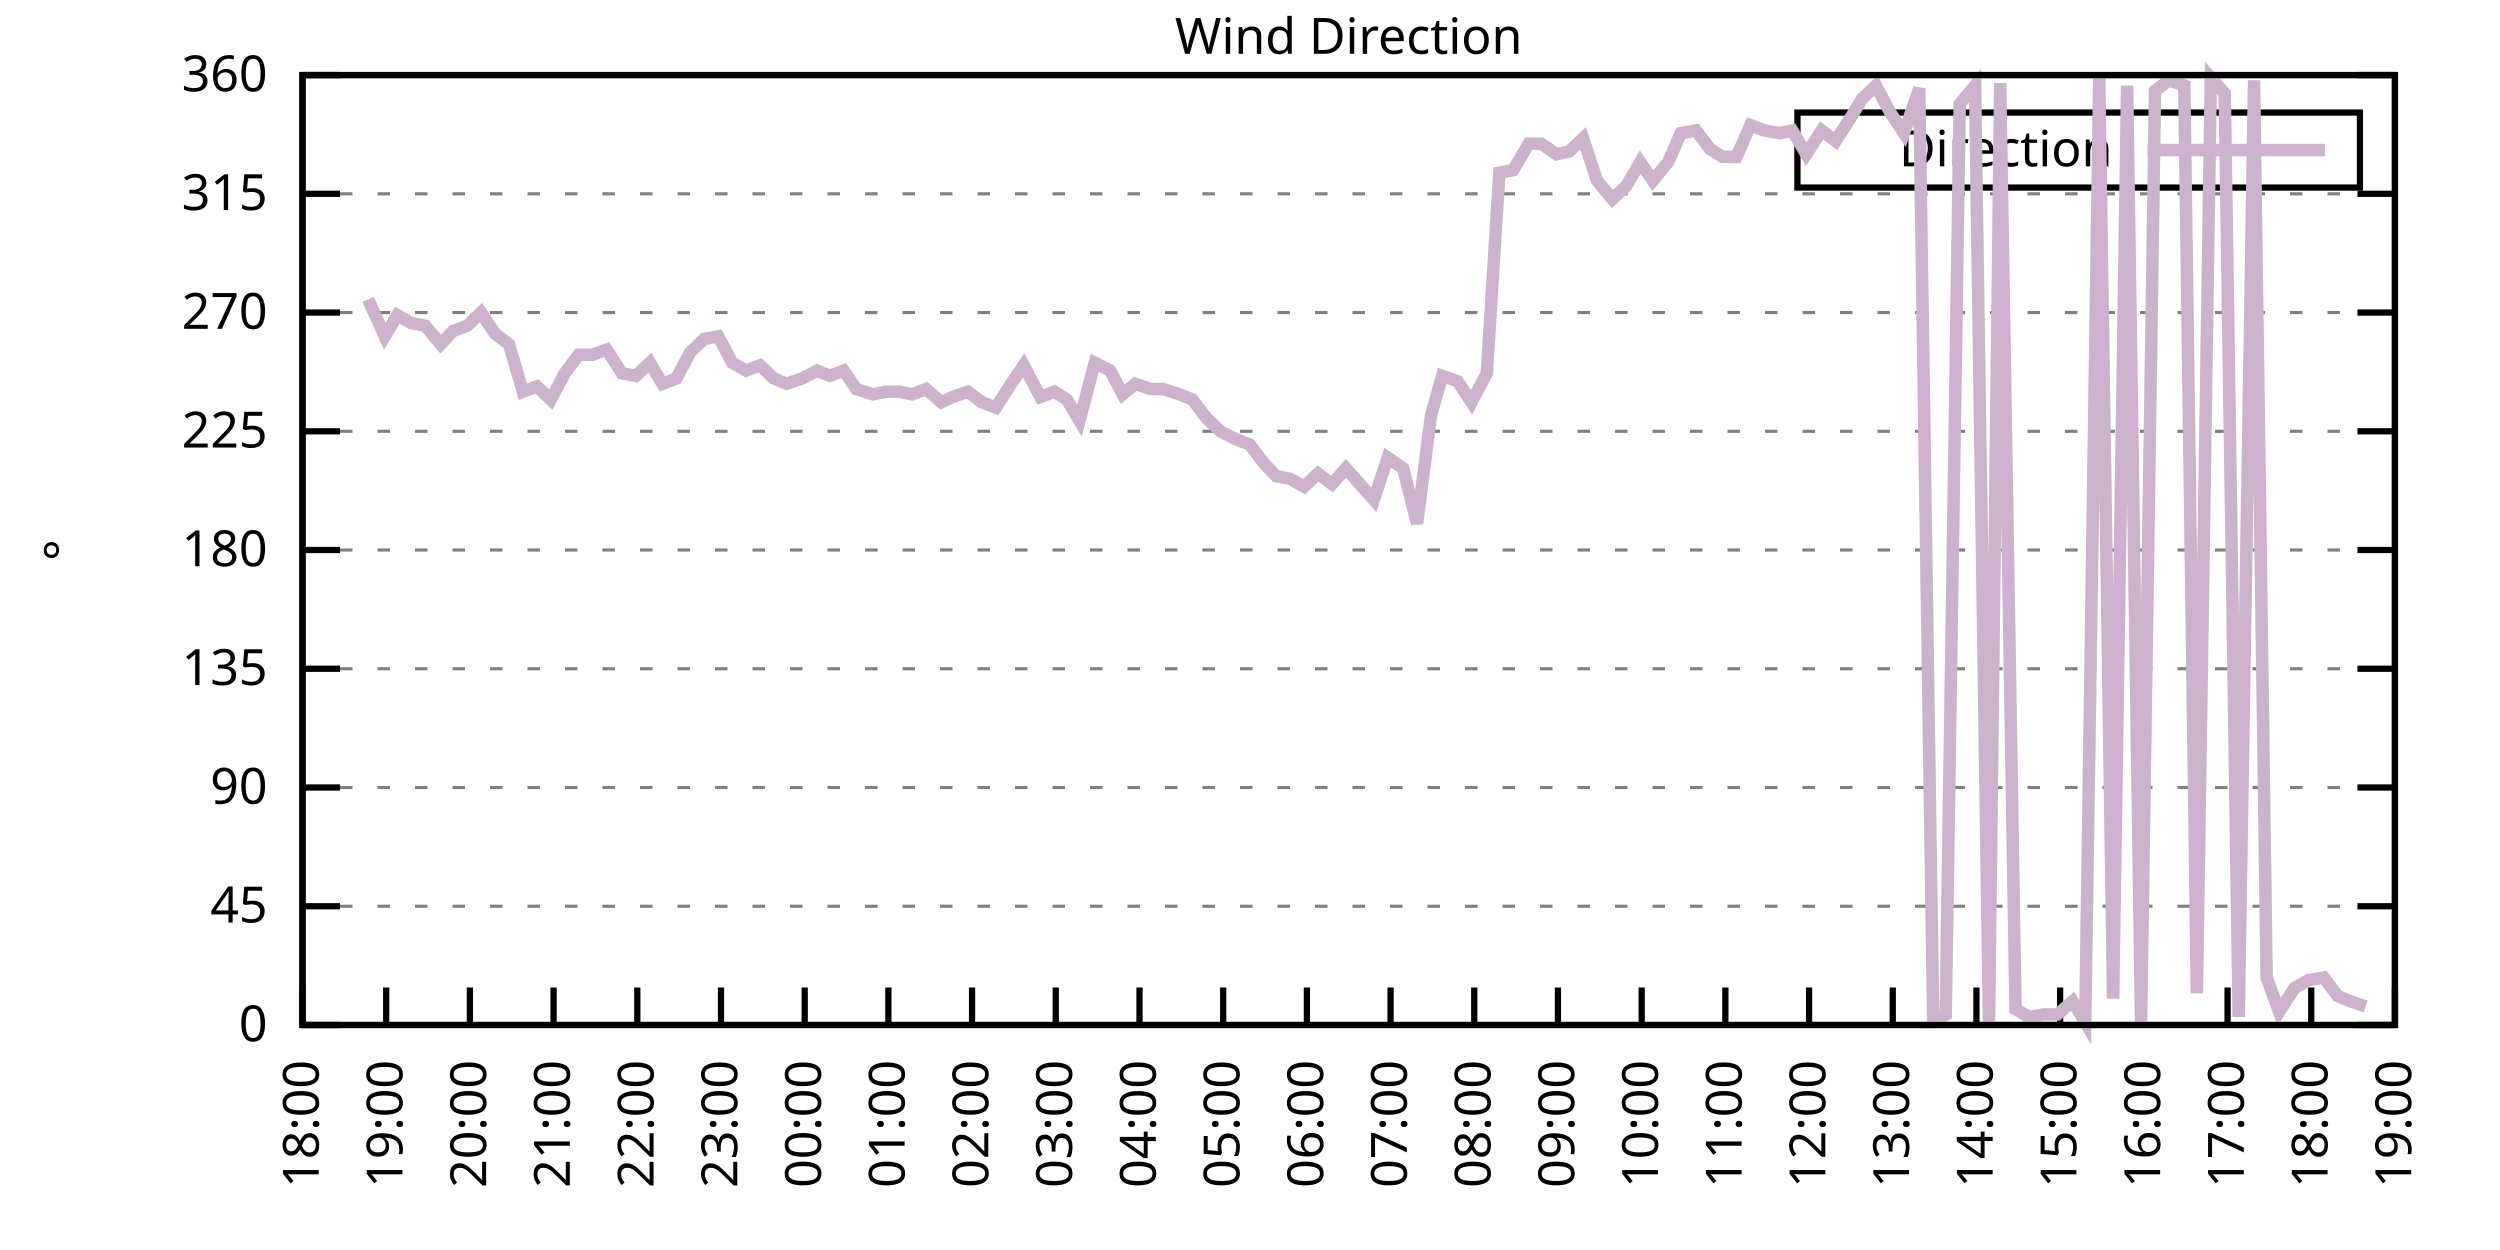
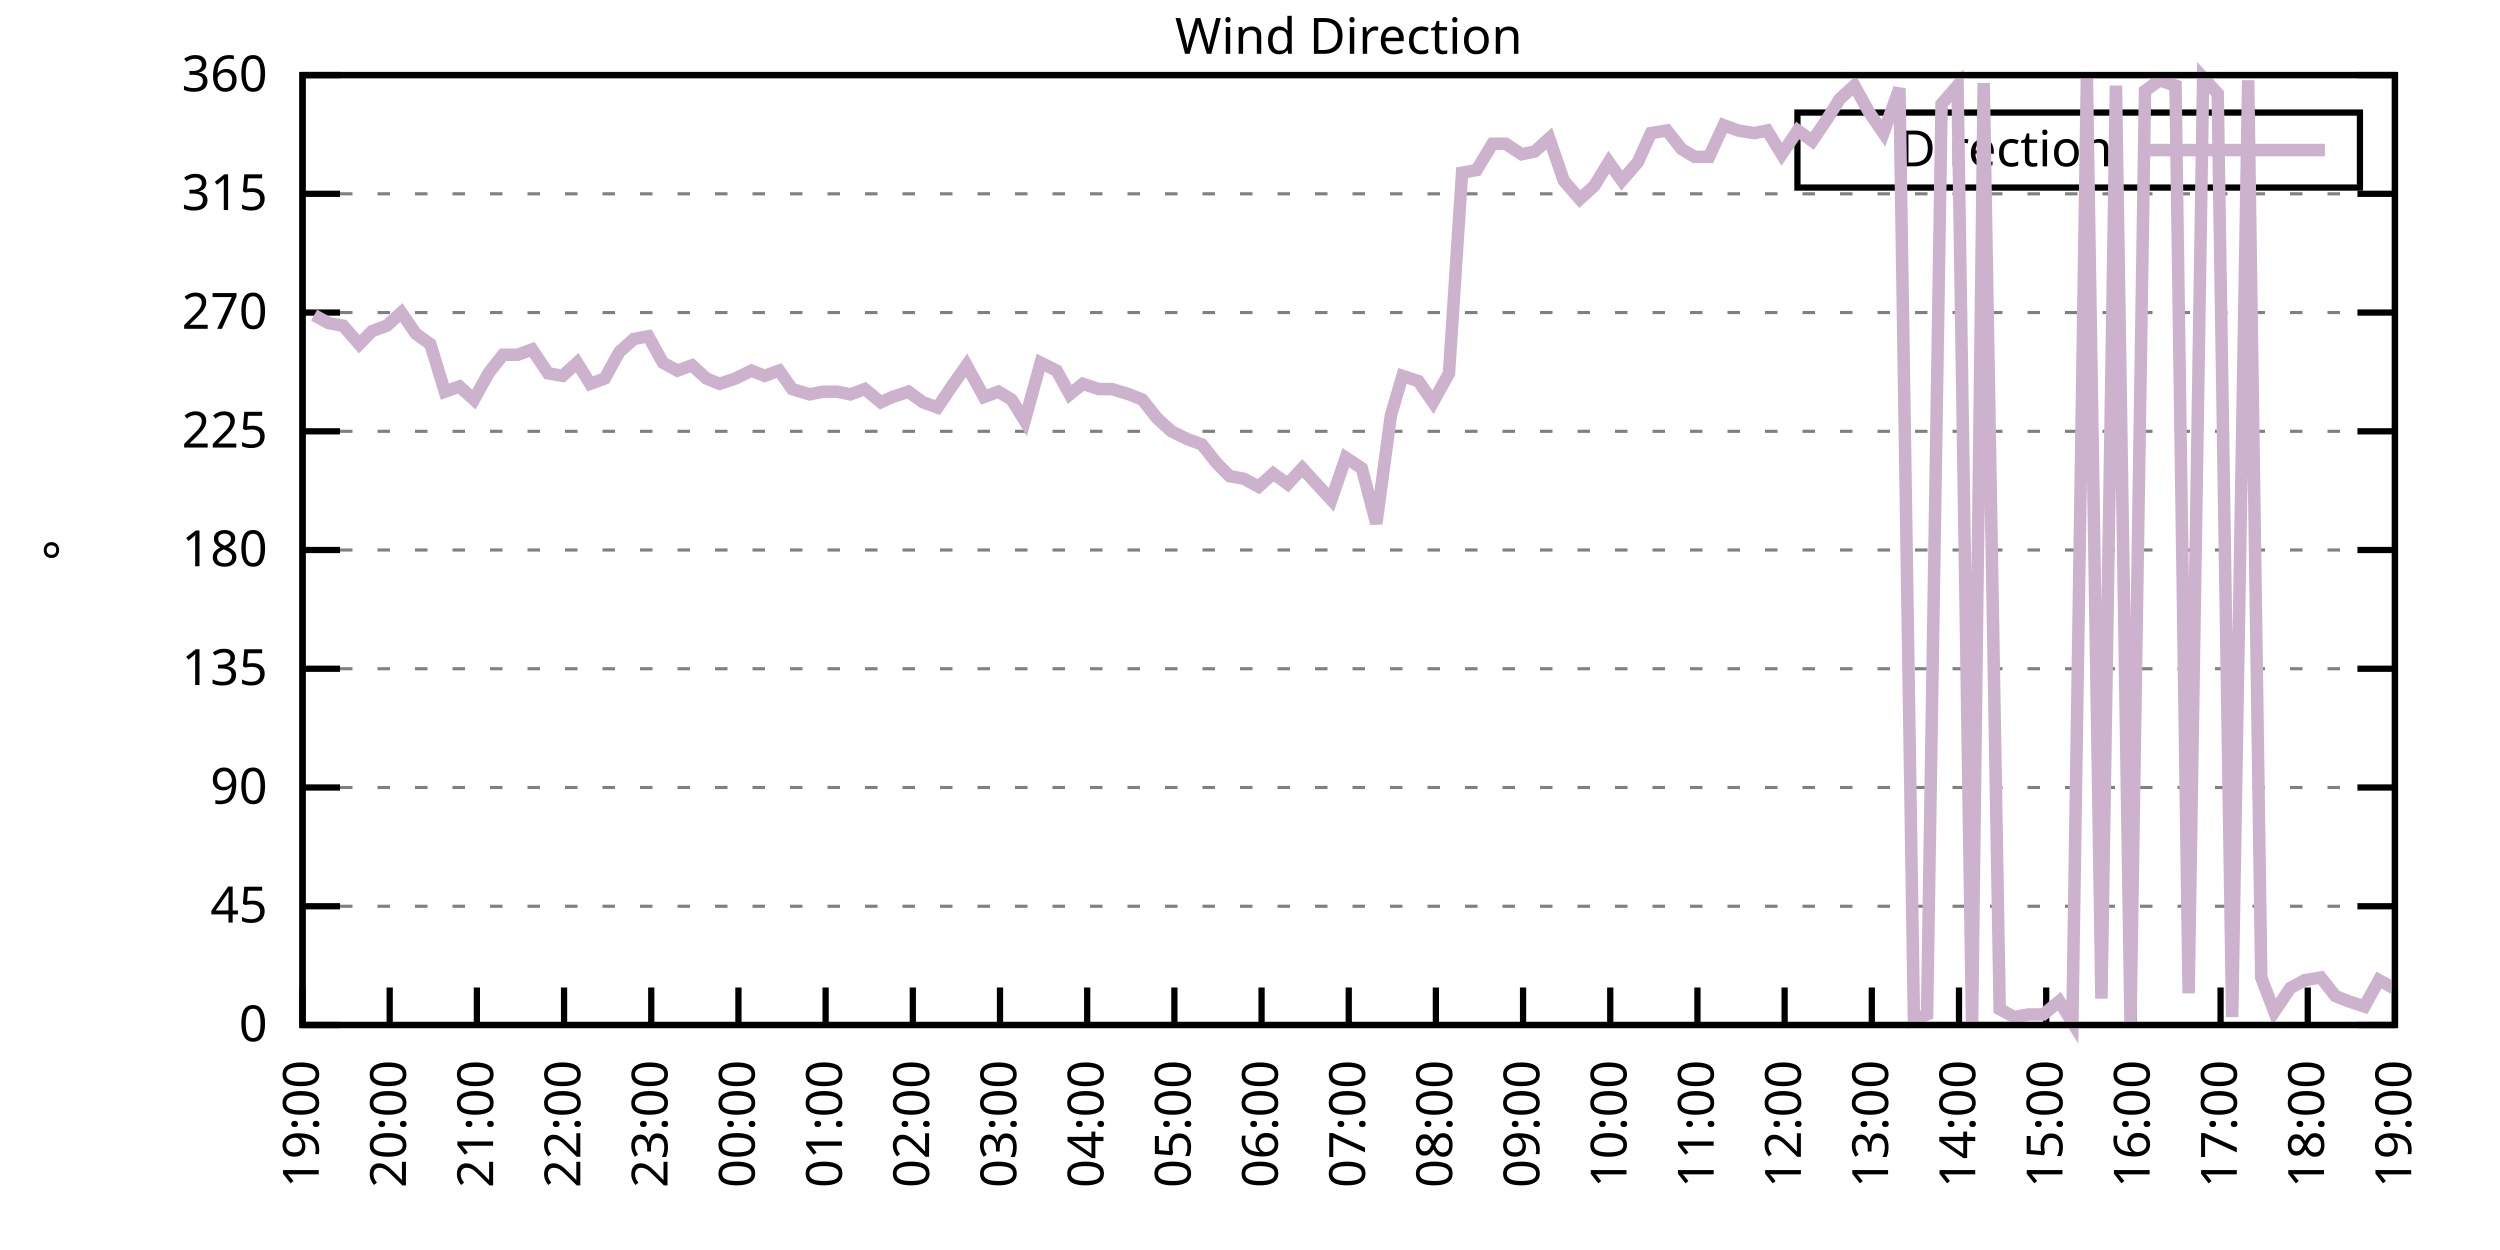
<svg xmlns="http://www.w3.org/2000/svg" xmlns:xlink="http://www.w3.org/1999/xlink" width="400" height="200" viewBox="0 0 400 200">
  <g id="gnuplot_canvas">
    <rect x="0" y="0" width="400" height="200" fill="none" />
    <defs>
      <circle id="gpDot" r="0.5" stroke-width="0.5" stroke="currentColor" />
      <path id="gpPt0" stroke-width="0.333" stroke="currentColor" d="M-1,0 h2 M0,-1 v2" />
      <path id="gpPt1" stroke-width="0.333" stroke="currentColor" d="M-1,-1 L1,1 M1,-1 L-1,1" />
      <path id="gpPt2" stroke-width="0.333" stroke="currentColor" d="M-1,0 L1,0 M0,-1 L0,1 M-1,-1 L1,1 M-1,1 L1,-1" />
      <rect id="gpPt3" stroke-width="0.333" stroke="currentColor" x="-1" y="-1" width="2" height="2" />
      <rect id="gpPt4" stroke-width="0.333" stroke="currentColor" fill="currentColor" x="-1" y="-1" width="2" height="2" />
      <circle id="gpPt5" stroke-width="0.333" stroke="currentColor" cx="0" cy="0" r="1" />
      <use xlink:href="#gpPt5" id="gpPt6" fill="currentColor" stroke="none" />
      <path id="gpPt7" stroke-width="0.333" stroke="currentColor" d="M0,-1.33 L-1.33,0.67 L1.33,0.67 z" />
      <use xlink:href="#gpPt7" id="gpPt8" fill="currentColor" stroke="none" />
      <use xlink:href="#gpPt7" id="gpPt9" stroke="currentColor" transform="rotate(180)" />
      <use xlink:href="#gpPt9" id="gpPt10" fill="currentColor" stroke="none" />
      <use xlink:href="#gpPt3" id="gpPt11" stroke="currentColor" transform="rotate(45)" />
      <use xlink:href="#gpPt11" id="gpPt12" fill="currentColor" stroke="none" />
      <path id="gpPt13" stroke-width="0.333" stroke="currentColor" d="M0,1.330 L1.265,0.411 L0.782,-1.067 L-0.782,-1.076 L-1.265,0.411 z" />
      <use xlink:href="#gpPt13" id="gpPt14" fill="currentColor" stroke="none" />
      <filter id="textbox" filterUnits="objectBoundingBox" x="0" y="0" height="1" width="1">
        <feFlood flood-color="white" flood-opacity="1" result="bgnd" />
        <feComposite in="SourceGraphic" in2="bgnd" operator="atop" />
      </filter>
      <filter id="greybox" filterUnits="objectBoundingBox" x="0" y="0" height="1" width="1">
        <feFlood flood-color="lightgrey" flood-opacity="1" result="grey" />
        <feComposite in="SourceGraphic" in2="grey" operator="atop" />
      </filter>
    </defs>
    <g fill="none" color="white" stroke="currentColor" stroke-width="1.00" stroke-linecap="butt" stroke-linejoin="miter">
</g>
    <g fill="none" color="black" stroke="currentColor" stroke-width="1.00" stroke-linecap="butt" stroke-linejoin="miter">
      <g stroke="none" shape-rendering="crispEdges">
        <polygon fill="rgb(255, 255, 255)" points="48.40,164.00 383.18,164.00 383.18,12.02 48.40,12.02 " />
      </g>
    </g>
    <g fill="none" color="black" stroke="currentColor" stroke-width="1.00" stroke-linecap="butt" stroke-linejoin="miter">
</g>
    <g fill="none" color="black" stroke="black" stroke-width="0.50" stroke-linecap="butt" stroke-linejoin="miter">
</g>
    <g fill="none" color="gray" stroke="currentColor" stroke-width="0.50" stroke-linecap="butt" stroke-linejoin="miter">
      <path stroke="gray" stroke-dasharray="2,4" class="gridline" d="M48.40,164.00 L383.19,164.00  " />
    </g>
    <g fill="none" color="gray" stroke="gray" stroke-width="1.00" stroke-linecap="butt" stroke-linejoin="miter">
</g>
    <g fill="none" color="black" stroke="currentColor" stroke-width="1.00" stroke-linecap="butt" stroke-linejoin="miter">
      <path stroke="black" d="M48.40,164.00 L54.40,164.00 M383.19,164.00 L377.19,164.00  " />
      <g transform="translate(42.80,166.60)" stroke="none" fill="black" font-family="Sans" font-size="8.00" text-anchor="end">
        <text>
          <tspan font-family="Sans"> 0</tspan>
        </text>
      </g>
    </g>
    <g fill="none" color="black" stroke="currentColor" stroke-width="1.00" stroke-linecap="butt" stroke-linejoin="miter">
</g>
    <g fill="none" color="black" stroke="black" stroke-width="0.50" stroke-linecap="butt" stroke-linejoin="miter">
</g>
    <g fill="none" color="gray" stroke="currentColor" stroke-width="0.50" stroke-linecap="butt" stroke-linejoin="miter">
      <path stroke="gray" stroke-dasharray="2,4" class="gridline" d="M48.40,145.00 L383.19,145.00  " />
    </g>
    <g fill="none" color="gray" stroke="gray" stroke-width="1.00" stroke-linecap="butt" stroke-linejoin="miter">
</g>
    <g fill="none" color="black" stroke="currentColor" stroke-width="1.00" stroke-linecap="butt" stroke-linejoin="miter">
      <path stroke="black" d="M48.40,145.00 L54.40,145.00 M383.19,145.00 L377.19,145.00  " />
      <g transform="translate(42.80,147.60)" stroke="none" fill="black" font-family="Sans" font-size="8.00" text-anchor="end">
        <text>
          <tspan font-family="Sans"> 45</tspan>
        </text>
      </g>
    </g>
    <g fill="none" color="black" stroke="currentColor" stroke-width="1.00" stroke-linecap="butt" stroke-linejoin="miter">
</g>
    <g fill="none" color="black" stroke="black" stroke-width="0.50" stroke-linecap="butt" stroke-linejoin="miter">
</g>
    <g fill="none" color="gray" stroke="currentColor" stroke-width="0.50" stroke-linecap="butt" stroke-linejoin="miter">
      <path stroke="gray" stroke-dasharray="2,4" class="gridline" d="M48.40,126.00 L383.19,126.00  " />
    </g>
    <g fill="none" color="gray" stroke="gray" stroke-width="1.00" stroke-linecap="butt" stroke-linejoin="miter">
</g>
    <g fill="none" color="black" stroke="currentColor" stroke-width="1.00" stroke-linecap="butt" stroke-linejoin="miter">
      <path stroke="black" d="M48.40,126.00 L54.40,126.00 M383.19,126.00 L377.19,126.00  " />
      <g transform="translate(42.80,128.60)" stroke="none" fill="black" font-family="Sans" font-size="8.00" text-anchor="end">
        <text>
          <tspan font-family="Sans"> 90</tspan>
        </text>
      </g>
    </g>
    <g fill="none" color="black" stroke="currentColor" stroke-width="1.00" stroke-linecap="butt" stroke-linejoin="miter">
</g>
    <g fill="none" color="black" stroke="black" stroke-width="0.50" stroke-linecap="butt" stroke-linejoin="miter">
</g>
    <g fill="none" color="gray" stroke="currentColor" stroke-width="0.50" stroke-linecap="butt" stroke-linejoin="miter">
      <path stroke="gray" stroke-dasharray="2,4" class="gridline" d="M48.40,107.00 L383.19,107.00  " />
    </g>
    <g fill="none" color="gray" stroke="gray" stroke-width="1.00" stroke-linecap="butt" stroke-linejoin="miter">
</g>
    <g fill="none" color="black" stroke="currentColor" stroke-width="1.00" stroke-linecap="butt" stroke-linejoin="miter">
      <path stroke="black" d="M48.40,107.00 L54.40,107.00 M383.19,107.00 L377.19,107.00  " />
      <g transform="translate(42.80,109.60)" stroke="none" fill="black" font-family="Sans" font-size="8.00" text-anchor="end">
        <text>
          <tspan font-family="Sans"> 135</tspan>
        </text>
      </g>
    </g>
    <g fill="none" color="black" stroke="currentColor" stroke-width="1.00" stroke-linecap="butt" stroke-linejoin="miter">
</g>
    <g fill="none" color="black" stroke="black" stroke-width="0.50" stroke-linecap="butt" stroke-linejoin="miter">
</g>
    <g fill="none" color="gray" stroke="currentColor" stroke-width="0.50" stroke-linecap="butt" stroke-linejoin="miter">
      <path stroke="gray" stroke-dasharray="2,4" class="gridline" d="M48.40,88.00 L383.19,88.00  " />
    </g>
    <g fill="none" color="gray" stroke="gray" stroke-width="1.00" stroke-linecap="butt" stroke-linejoin="miter">
</g>
    <g fill="none" color="black" stroke="currentColor" stroke-width="1.00" stroke-linecap="butt" stroke-linejoin="miter">
      <path stroke="black" d="M48.40,88.00 L54.40,88.00 M383.19,88.00 L377.19,88.00  " />
      <g transform="translate(42.80,90.60)" stroke="none" fill="black" font-family="Sans" font-size="8.00" text-anchor="end">
        <text>
          <tspan font-family="Sans"> 180</tspan>
        </text>
      </g>
    </g>
    <g fill="none" color="black" stroke="currentColor" stroke-width="1.00" stroke-linecap="butt" stroke-linejoin="miter">
</g>
    <g fill="none" color="black" stroke="black" stroke-width="0.50" stroke-linecap="butt" stroke-linejoin="miter">
</g>
    <g fill="none" color="gray" stroke="currentColor" stroke-width="0.50" stroke-linecap="butt" stroke-linejoin="miter">
      <path stroke="gray" stroke-dasharray="2,4" class="gridline" d="M48.40,69.01 L383.19,69.01  " />
    </g>
    <g fill="none" color="gray" stroke="gray" stroke-width="1.00" stroke-linecap="butt" stroke-linejoin="miter">
</g>
    <g fill="none" color="black" stroke="currentColor" stroke-width="1.00" stroke-linecap="butt" stroke-linejoin="miter">
      <path stroke="black" d="M48.40,69.01 L54.40,69.01 M383.19,69.01 L377.19,69.01  " />
      <g transform="translate(42.80,71.61)" stroke="none" fill="black" font-family="Sans" font-size="8.00" text-anchor="end">
        <text>
          <tspan font-family="Sans"> 225</tspan>
        </text>
      </g>
    </g>
    <g fill="none" color="black" stroke="currentColor" stroke-width="1.00" stroke-linecap="butt" stroke-linejoin="miter">
</g>
    <g fill="none" color="black" stroke="black" stroke-width="0.50" stroke-linecap="butt" stroke-linejoin="miter">
</g>
    <g fill="none" color="gray" stroke="currentColor" stroke-width="0.50" stroke-linecap="butt" stroke-linejoin="miter">
      <path stroke="gray" stroke-dasharray="2,4" class="gridline" d="M48.40,50.01 L383.19,50.01  " />
    </g>
    <g fill="none" color="gray" stroke="gray" stroke-width="1.00" stroke-linecap="butt" stroke-linejoin="miter">
</g>
    <g fill="none" color="black" stroke="currentColor" stroke-width="1.00" stroke-linecap="butt" stroke-linejoin="miter">
      <path stroke="black" d="M48.40,50.01 L54.40,50.01 M383.19,50.01 L377.19,50.01  " />
      <g transform="translate(42.80,52.61)" stroke="none" fill="black" font-family="Sans" font-size="8.00" text-anchor="end">
        <text>
          <tspan font-family="Sans"> 270</tspan>
        </text>
      </g>
    </g>
    <g fill="none" color="black" stroke="currentColor" stroke-width="1.00" stroke-linecap="butt" stroke-linejoin="miter">
</g>
    <g fill="none" color="black" stroke="black" stroke-width="0.50" stroke-linecap="butt" stroke-linejoin="miter">
</g>
    <g fill="none" color="gray" stroke="currentColor" stroke-width="0.50" stroke-linecap="butt" stroke-linejoin="miter">
      <path stroke="gray" stroke-dasharray="2,4" class="gridline" d="M48.40,31.01 L383.19,31.01  " />
    </g>
    <g fill="none" color="gray" stroke="gray" stroke-width="1.00" stroke-linecap="butt" stroke-linejoin="miter">
</g>
    <g fill="none" color="black" stroke="currentColor" stroke-width="1.00" stroke-linecap="butt" stroke-linejoin="miter">
      <path stroke="black" d="M48.40,31.01 L54.40,31.01 M383.19,31.01 L377.19,31.01  " />
      <g transform="translate(42.80,33.61)" stroke="none" fill="black" font-family="Sans" font-size="8.00" text-anchor="end">
        <text>
          <tspan font-family="Sans"> 315</tspan>
        </text>
      </g>
    </g>
    <g fill="none" color="black" stroke="currentColor" stroke-width="1.00" stroke-linecap="butt" stroke-linejoin="miter">
</g>
    <g fill="none" color="black" stroke="black" stroke-width="0.50" stroke-linecap="butt" stroke-linejoin="miter">
</g>
    <g fill="none" color="gray" stroke="currentColor" stroke-width="0.50" stroke-linecap="butt" stroke-linejoin="miter">
      <path stroke="gray" stroke-dasharray="2,4" class="gridline" d="M48.40,12.01 L383.19,12.01  " />
    </g>
    <g fill="none" color="gray" stroke="gray" stroke-width="1.00" stroke-linecap="butt" stroke-linejoin="miter">
</g>
    <g fill="none" color="black" stroke="currentColor" stroke-width="1.00" stroke-linecap="butt" stroke-linejoin="miter">
      <path stroke="black" d="M48.40,12.01 L54.40,12.01 M383.19,12.01 L377.19,12.01  " />
      <g transform="translate(42.80,14.61)" stroke="none" fill="black" font-family="Sans" font-size="8.00" text-anchor="end">
        <text>
          <tspan font-family="Sans"> 360</tspan>
        </text>
      </g>
    </g>
    <g fill="none" color="black" stroke="currentColor" stroke-width="1.00" stroke-linecap="butt" stroke-linejoin="miter">
      <path stroke="black" d="M48.40,164.00 L48.40,158.00  " />
      <g transform="translate(51.00,169.60) rotate(270.00)" stroke="none" fill="black" font-family="Sans" font-size="8.00" text-anchor="end">
        <text>
-           <tspan font-family="Sans">18:00</tspan>
-         </text>
-       </g>
-     </g>
-     <g fill="none" color="black" stroke="currentColor" stroke-width="1.00" stroke-linecap="butt" stroke-linejoin="miter">
-       <path stroke="black" d="M61.79,164.00 L61.79,158.00  " />
-       <g transform="translate(64.39,169.60) rotate(270.00)" stroke="none" fill="black" font-family="Sans" font-size="8.00" text-anchor="end">
-         <text>
          <tspan font-family="Sans">19:00</tspan>
        </text>
      </g>
    </g>
    <g fill="none" color="black" stroke="currentColor" stroke-width="1.00" stroke-linecap="butt" stroke-linejoin="miter">
-       <path stroke="black" d="M75.18,164.00 L75.18,158.00  " />
-       <g transform="translate(77.78,169.60) rotate(270.00)" stroke="none" fill="black" font-family="Sans" font-size="8.00" text-anchor="end">
+       <path stroke="black" d="M62.35,164.00 L62.35,158.00  " />
+       <g transform="translate(64.95,169.60) rotate(270.00)" stroke="none" fill="black" font-family="Sans" font-size="8.00" text-anchor="end">
        <text>
          <tspan font-family="Sans">20:00</tspan>
        </text>
      </g>
    </g>
    <g fill="none" color="black" stroke="currentColor" stroke-width="1.00" stroke-linecap="butt" stroke-linejoin="miter">
-       <path stroke="black" d="M88.57,164.00 L88.57,158.00  " />
-       <g transform="translate(91.17,169.60) rotate(270.00)" stroke="none" fill="black" font-family="Sans" font-size="8.00" text-anchor="end">
+       <path stroke="black" d="M76.30,164.00 L76.30,158.00  " />
+       <g transform="translate(78.90,169.60) rotate(270.00)" stroke="none" fill="black" font-family="Sans" font-size="8.00" text-anchor="end">
        <text>
          <tspan font-family="Sans">21:00</tspan>
        </text>
      </g>
    </g>
    <g fill="none" color="black" stroke="currentColor" stroke-width="1.00" stroke-linecap="butt" stroke-linejoin="miter">
-       <path stroke="black" d="M101.97,164.00 L101.97,158.00  " />
-       <g transform="translate(104.57,169.60) rotate(270.00)" stroke="none" fill="black" font-family="Sans" font-size="8.00" text-anchor="end">
+       <path stroke="black" d="M90.25,164.00 L90.25,158.00  " />
+       <g transform="translate(92.85,169.60) rotate(270.00)" stroke="none" fill="black" font-family="Sans" font-size="8.00" text-anchor="end">
        <text>
          <tspan font-family="Sans">22:00</tspan>
        </text>
      </g>
    </g>
    <g fill="none" color="black" stroke="currentColor" stroke-width="1.00" stroke-linecap="butt" stroke-linejoin="miter">
-       <path stroke="black" d="M115.36,164.00 L115.36,158.00  " />
-       <g transform="translate(117.96,169.60) rotate(270.00)" stroke="none" fill="black" font-family="Sans" font-size="8.00" text-anchor="end">
+       <path stroke="black" d="M104.20,164.00 L104.20,158.00  " />
+       <g transform="translate(106.80,169.60) rotate(270.00)" stroke="none" fill="black" font-family="Sans" font-size="8.00" text-anchor="end">
        <text>
          <tspan font-family="Sans">23:00</tspan>
        </text>
      </g>
    </g>
    <g fill="none" color="black" stroke="currentColor" stroke-width="1.00" stroke-linecap="butt" stroke-linejoin="miter">
-       <path stroke="black" d="M128.75,164.00 L128.75,158.00  " />
-       <g transform="translate(131.35,169.60) rotate(270.00)" stroke="none" fill="black" font-family="Sans" font-size="8.00" text-anchor="end">
+       <path stroke="black" d="M118.15,164.00 L118.15,158.00  " />
+       <g transform="translate(120.75,169.60) rotate(270.00)" stroke="none" fill="black" font-family="Sans" font-size="8.00" text-anchor="end">
        <text>
          <tspan font-family="Sans">00:00</tspan>
        </text>
      </g>
    </g>
    <g fill="none" color="black" stroke="currentColor" stroke-width="1.00" stroke-linecap="butt" stroke-linejoin="miter">
-       <path stroke="black" d="M142.14,164.00 L142.14,158.00  " />
-       <g transform="translate(144.74,169.60) rotate(270.00)" stroke="none" fill="black" font-family="Sans" font-size="8.00" text-anchor="end">
+       <path stroke="black" d="M132.10,164.00 L132.10,158.00  " />
+       <g transform="translate(134.70,169.60) rotate(270.00)" stroke="none" fill="black" font-family="Sans" font-size="8.00" text-anchor="end">
        <text>
          <tspan font-family="Sans">01:00</tspan>
        </text>
      </g>
    </g>
    <g fill="none" color="black" stroke="currentColor" stroke-width="1.00" stroke-linecap="butt" stroke-linejoin="miter">
-       <path stroke="black" d="M155.53,164.00 L155.53,158.00  " />
-       <g transform="translate(158.13,169.60) rotate(270.00)" stroke="none" fill="black" font-family="Sans" font-size="8.00" text-anchor="end">
+       <path stroke="black" d="M146.05,164.00 L146.05,158.00  " />
+       <g transform="translate(148.65,169.60) rotate(270.00)" stroke="none" fill="black" font-family="Sans" font-size="8.00" text-anchor="end">
        <text>
          <tspan font-family="Sans">02:00</tspan>
        </text>
      </g>
    </g>
    <g fill="none" color="black" stroke="currentColor" stroke-width="1.00" stroke-linecap="butt" stroke-linejoin="miter">
-       <path stroke="black" d="M168.92,164.00 L168.92,158.00  " />
-       <g transform="translate(171.52,169.60) rotate(270.00)" stroke="none" fill="black" font-family="Sans" font-size="8.00" text-anchor="end">
+       <path stroke="black" d="M160.00,164.00 L160.00,158.00  " />
+       <g transform="translate(162.60,169.60) rotate(270.00)" stroke="none" fill="black" font-family="Sans" font-size="8.00" text-anchor="end">
        <text>
          <tspan font-family="Sans">03:00</tspan>
        </text>
      </g>
    </g>
    <g fill="none" color="black" stroke="currentColor" stroke-width="1.00" stroke-linecap="butt" stroke-linejoin="miter">
-       <path stroke="black" d="M182.32,164.00 L182.32,158.00  " />
-       <g transform="translate(184.92,169.60) rotate(270.00)" stroke="none" fill="black" font-family="Sans" font-size="8.00" text-anchor="end">
+       <path stroke="black" d="M173.95,164.00 L173.95,158.00  " />
+       <g transform="translate(176.55,169.60) rotate(270.00)" stroke="none" fill="black" font-family="Sans" font-size="8.00" text-anchor="end">
        <text>
          <tspan font-family="Sans">04:00</tspan>
        </text>
      </g>
    </g>
    <g fill="none" color="black" stroke="currentColor" stroke-width="1.00" stroke-linecap="butt" stroke-linejoin="miter">
-       <path stroke="black" d="M195.71,164.00 L195.71,158.00  " />
-       <g transform="translate(198.31,169.60) rotate(270.00)" stroke="none" fill="black" font-family="Sans" font-size="8.00" text-anchor="end">
+       <path stroke="black" d="M187.90,164.00 L187.90,158.00  " />
+       <g transform="translate(190.50,169.60) rotate(270.00)" stroke="none" fill="black" font-family="Sans" font-size="8.00" text-anchor="end">
        <text>
          <tspan font-family="Sans">05:00</tspan>
        </text>
      </g>
    </g>
    <g fill="none" color="black" stroke="currentColor" stroke-width="1.00" stroke-linecap="butt" stroke-linejoin="miter">
-       <path stroke="black" d="M209.10,164.00 L209.10,158.00  " />
-       <g transform="translate(211.70,169.60) rotate(270.00)" stroke="none" fill="black" font-family="Sans" font-size="8.00" text-anchor="end">
+       <path stroke="black" d="M201.85,164.00 L201.85,158.00  " />
+       <g transform="translate(204.45,169.60) rotate(270.00)" stroke="none" fill="black" font-family="Sans" font-size="8.00" text-anchor="end">
        <text>
          <tspan font-family="Sans">06:00</tspan>
        </text>
      </g>
    </g>
    <g fill="none" color="black" stroke="currentColor" stroke-width="1.00" stroke-linecap="butt" stroke-linejoin="miter">
-       <path stroke="black" d="M222.49,164.00 L222.49,158.00  " />
-       <g transform="translate(225.09,169.60) rotate(270.00)" stroke="none" fill="black" font-family="Sans" font-size="8.00" text-anchor="end">
+       <path stroke="black" d="M215.80,164.00 L215.80,158.00  " />
+       <g transform="translate(218.40,169.60) rotate(270.00)" stroke="none" fill="black" font-family="Sans" font-size="8.00" text-anchor="end">
        <text>
          <tspan font-family="Sans">07:00</tspan>
        </text>
      </g>
    </g>
    <g fill="none" color="black" stroke="currentColor" stroke-width="1.00" stroke-linecap="butt" stroke-linejoin="miter">
-       <path stroke="black" d="M235.88,164.00 L235.88,158.00  " />
-       <g transform="translate(238.48,169.60) rotate(270.00)" stroke="none" fill="black" font-family="Sans" font-size="8.00" text-anchor="end">
+       <path stroke="black" d="M229.74,164.00 L229.74,158.00  " />
+       <g transform="translate(232.34,169.60) rotate(270.00)" stroke="none" fill="black" font-family="Sans" font-size="8.00" text-anchor="end">
        <text>
          <tspan font-family="Sans">08:00</tspan>
        </text>
      </g>
    </g>
    <g fill="none" color="black" stroke="currentColor" stroke-width="1.00" stroke-linecap="butt" stroke-linejoin="miter">
-       <path stroke="black" d="M249.27,164.00 L249.27,158.00  " />
-       <g transform="translate(251.87,169.60) rotate(270.00)" stroke="none" fill="black" font-family="Sans" font-size="8.00" text-anchor="end">
+       <path stroke="black" d="M243.69,164.00 L243.69,158.00  " />
+       <g transform="translate(246.29,169.60) rotate(270.00)" stroke="none" fill="black" font-family="Sans" font-size="8.00" text-anchor="end">
        <text>
          <tspan font-family="Sans">09:00</tspan>
        </text>
      </g>
    </g>
    <g fill="none" color="black" stroke="currentColor" stroke-width="1.00" stroke-linecap="butt" stroke-linejoin="miter">
-       <path stroke="black" d="M262.67,164.00 L262.67,158.00  " />
-       <g transform="translate(265.27,169.60) rotate(270.00)" stroke="none" fill="black" font-family="Sans" font-size="8.00" text-anchor="end">
+       <path stroke="black" d="M257.64,164.00 L257.64,158.00  " />
+       <g transform="translate(260.24,169.60) rotate(270.00)" stroke="none" fill="black" font-family="Sans" font-size="8.00" text-anchor="end">
        <text>
          <tspan font-family="Sans">10:00</tspan>
        </text>
      </g>
    </g>
    <g fill="none" color="black" stroke="currentColor" stroke-width="1.00" stroke-linecap="butt" stroke-linejoin="miter">
-       <path stroke="black" d="M276.06,164.00 L276.06,158.00  " />
-       <g transform="translate(278.66,169.60) rotate(270.00)" stroke="none" fill="black" font-family="Sans" font-size="8.00" text-anchor="end">
+       <path stroke="black" d="M271.59,164.00 L271.59,158.00  " />
+       <g transform="translate(274.19,169.60) rotate(270.00)" stroke="none" fill="black" font-family="Sans" font-size="8.00" text-anchor="end">
        <text>
          <tspan font-family="Sans">11:00</tspan>
        </text>
      </g>
    </g>
    <g fill="none" color="black" stroke="currentColor" stroke-width="1.00" stroke-linecap="butt" stroke-linejoin="miter">
-       <path stroke="black" d="M289.45,164.00 L289.45,158.00  " />
-       <g transform="translate(292.05,169.60) rotate(270.00)" stroke="none" fill="black" font-family="Sans" font-size="8.00" text-anchor="end">
+       <path stroke="black" d="M285.54,164.00 L285.54,158.00  " />
+       <g transform="translate(288.14,169.60) rotate(270.00)" stroke="none" fill="black" font-family="Sans" font-size="8.00" text-anchor="end">
        <text>
          <tspan font-family="Sans">12:00</tspan>
        </text>
      </g>
    </g>
    <g fill="none" color="black" stroke="currentColor" stroke-width="1.00" stroke-linecap="butt" stroke-linejoin="miter">
-       <path stroke="black" d="M302.84,164.00 L302.84,158.00  " />
-       <g transform="translate(305.44,169.60) rotate(270.00)" stroke="none" fill="black" font-family="Sans" font-size="8.00" text-anchor="end">
+       <path stroke="black" d="M299.49,164.00 L299.49,158.00  " />
+       <g transform="translate(302.09,169.60) rotate(270.00)" stroke="none" fill="black" font-family="Sans" font-size="8.00" text-anchor="end">
        <text>
          <tspan font-family="Sans">13:00</tspan>
        </text>
      </g>
    </g>
    <g fill="none" color="black" stroke="currentColor" stroke-width="1.00" stroke-linecap="butt" stroke-linejoin="miter">
-       <path stroke="black" d="M316.23,164.00 L316.23,158.00  " />
-       <g transform="translate(318.83,169.60) rotate(270.00)" stroke="none" fill="black" font-family="Sans" font-size="8.00" text-anchor="end">
+       <path stroke="black" d="M313.44,164.00 L313.44,158.00  " />
+       <g transform="translate(316.04,169.60) rotate(270.00)" stroke="none" fill="black" font-family="Sans" font-size="8.00" text-anchor="end">
        <text>
          <tspan font-family="Sans">14:00</tspan>
        </text>
      </g>
    </g>
    <g fill="none" color="black" stroke="currentColor" stroke-width="1.00" stroke-linecap="butt" stroke-linejoin="miter">
-       <path stroke="black" d="M329.62,164.00 L329.62,158.00  " />
-       <g transform="translate(332.22,169.60) rotate(270.00)" stroke="none" fill="black" font-family="Sans" font-size="8.00" text-anchor="end">
+       <path stroke="black" d="M327.39,164.00 L327.39,158.00  " />
+       <g transform="translate(329.99,169.60) rotate(270.00)" stroke="none" fill="black" font-family="Sans" font-size="8.00" text-anchor="end">
        <text>
          <tspan font-family="Sans">15:00</tspan>
        </text>
      </g>
    </g>
    <g fill="none" color="black" stroke="currentColor" stroke-width="1.00" stroke-linecap="butt" stroke-linejoin="miter">
-       <path stroke="black" d="M343.02,164.00 L343.02,158.00  " />
-       <g transform="translate(345.62,169.60) rotate(270.00)" stroke="none" fill="black" font-family="Sans" font-size="8.00" text-anchor="end">
+       <path stroke="black" d="M341.34,164.00 L341.34,158.00  " />
+       <g transform="translate(343.94,169.60) rotate(270.00)" stroke="none" fill="black" font-family="Sans" font-size="8.00" text-anchor="end">
        <text>
          <tspan font-family="Sans">16:00</tspan>
        </text>
      </g>
    </g>
    <g fill="none" color="black" stroke="currentColor" stroke-width="1.00" stroke-linecap="butt" stroke-linejoin="miter">
-       <path stroke="black" d="M356.41,164.00 L356.41,158.00  " />
-       <g transform="translate(359.01,169.60) rotate(270.00)" stroke="none" fill="black" font-family="Sans" font-size="8.00" text-anchor="end">
+       <path stroke="black" d="M355.29,164.00 L355.29,158.00  " />
+       <g transform="translate(357.89,169.60) rotate(270.00)" stroke="none" fill="black" font-family="Sans" font-size="8.00" text-anchor="end">
        <text>
          <tspan font-family="Sans">17:00</tspan>
        </text>
      </g>
    </g>
    <g fill="none" color="black" stroke="currentColor" stroke-width="1.00" stroke-linecap="butt" stroke-linejoin="miter">
-       <path stroke="black" d="M369.80,164.00 L369.80,158.00  " />
-       <g transform="translate(372.40,169.60) rotate(270.00)" stroke="none" fill="black" font-family="Sans" font-size="8.00" text-anchor="end">
+       <path stroke="black" d="M369.24,164.00 L369.24,158.00  " />
+       <g transform="translate(371.84,169.60) rotate(270.00)" stroke="none" fill="black" font-family="Sans" font-size="8.00" text-anchor="end">
        <text>
          <tspan font-family="Sans">18:00</tspan>
        </text>
      </g>
    </g>
    <g fill="none" color="black" stroke="currentColor" stroke-width="1.00" stroke-linecap="butt" stroke-linejoin="miter">
      <path stroke="black" d="M383.19,164.00 L383.19,158.00  " />
      <g transform="translate(385.79,169.60) rotate(270.00)" stroke="none" fill="black" font-family="Sans" font-size="8.00" text-anchor="end">
        <text>
          <tspan font-family="Sans">19:00</tspan>
        </text>
      </g>
    </g>
    <g fill="none" color="black" stroke="currentColor" stroke-width="1.00" stroke-linecap="butt" stroke-linejoin="miter">
</g>
    <g fill="none" color="black" stroke="currentColor" stroke-width="1.00" stroke-linecap="butt" stroke-linejoin="miter">
      <path stroke="black" d="M48.40,12.01 L48.40,164.00 L383.19,164.00 L383.19,12.01 L48.40,12.01 Z  " />
    </g>
    <g fill="none" color="black" stroke="currentColor" stroke-width="1.00" stroke-linecap="butt" stroke-linejoin="miter">
</g>
    <g fill="none" color="black" stroke="currentColor" stroke-width="1.00" stroke-linecap="butt" stroke-linejoin="miter">
      <path stroke="black" d="M287.59,30.01 L287.59,18.01 L377.59,18.01 L377.59,30.01 L287.59,30.01 Z  " />
    </g>
    <g id="Wind_direction_plot_1">
      <g fill="none" color="white" stroke="black" stroke-width="2.00" stroke-linecap="butt" stroke-linejoin="miter">
</g>
      <g fill="none" color="black" stroke="currentColor" stroke-width="2.00" stroke-linecap="butt" stroke-linejoin="miter">
        <g transform="translate(337.99,26.61)" stroke="none" fill="black" font-family="Sans" font-size="8.00" text-anchor="end">
          <text>
            <tspan font-family="Sans">Direction</tspan>
          </text>
        </g>
      </g>
      <g fill="none" color="black" stroke="currentColor" stroke-width="2.00" stroke-linecap="butt" stroke-linejoin="miter">
-         <path stroke="rgb(204, 178, 204)" d="M343.59,24.01 L371.99,24.01 M58.89,47.90 L61.57,53.81 L63.58,50.43 L65.81,51.70 L68.04,52.12 L70.50,55.07   L72.50,52.96 L74.74,52.12 L76.97,50.01 L79.20,53.39 L81.43,55.07 L83.66,62.67 L85.90,61.83 L88.13,63.94   L90.36,59.72 L92.59,56.76 L94.82,56.76 L97.06,55.92 L99.51,59.72 L101.74,60.14 L103.98,58.03 L105.98,61.41   L108.22,60.56 L110.45,56.34 L112.68,54.23 L114.91,53.81 L117.14,58.03 L119.38,59.30 L121.61,58.45 L123.84,60.56   L125.85,61.41 L128.30,60.56 L130.76,59.30 L132.77,60.14 L135.00,59.30 L137.01,62.25 L139.69,63.10 L141.69,62.67   L143.93,62.67 L145.94,63.10 L148.17,62.25 L150.62,64.36 L152.41,63.52 L154.86,62.67 L157.10,64.36 L159.33,65.21   L161.78,61.41 L163.79,58.45 L166.47,63.52 L168.70,62.67 L170.71,63.94 L172.72,67.32 L175.17,58.03 L177.63,59.30   L179.64,63.10 L181.65,61.41 L184.10,62.25 L186.11,62.25 L188.79,63.10 L190.80,63.94 L193.03,66.90 L195.26,69.01   L197.72,70.27 L199.95,71.12 L202.18,74.07 L204.19,76.18 L206.42,76.61 L208.65,77.87 L210.88,75.76 L213.12,77.45   L215.35,74.92 L217.58,77.45 L219.81,79.98 L222.04,73.23 L224.50,74.92 L226.73,83.78 L228.96,66.47 L230.75,60.14   L233.20,60.98 L235.44,64.36 L237.89,59.72 L239.90,27.63 L242.13,27.21 L244.59,22.99 L246.60,22.99 L249.05,24.68   L251.06,24.25 L253.29,22.14 L255.52,28.90 L257.98,31.85 L260.21,29.74 L262.44,25.94 L264.45,28.90 L266.91,25.94   L268.92,21.30 L271.37,20.88 L273.60,23.83 L275.61,25.10 L277.84,25.10 L280.07,20.03 L282.31,20.88 L284.76,21.30   L286.77,20.88 L289.00,24.68 L291.46,20.88 L293.69,22.56 L296.14,18.77 L297.93,15.81 L300.16,13.70 L302.39,17.92   L304.63,21.30 L307.08,14.12 L309.31,163.16 L311.32,162.31 L313.55,16.65 L316.01,13.70 L318.24,164.00 L320.03,13.28   L322.48,161.47 L324.71,162.73 L326.95,162.31 L329.18,162.31 L331.63,160.20 L333.64,163.58 L335.87,12.43 L338.10,159.78   L340.34,13.70 L342.57,163.58 L344.80,14.54 L347.03,12.85 L349.49,13.70 L351.50,158.93 L353.73,12.43 L355.96,14.97   L358.19,162.73 L360.65,12.85 L362.66,156.40 L364.66,161.89 L367.12,158.09 L369.35,156.82 L371.81,156.40 L374.04,159.36   L376.05,160.20 L378.50,161.04  " />
+         <path stroke="rgb(204, 178, 204)" d="M343.59,24.01 L371.99,24.01 M50.26,50.43 L52.58,51.70 L54.91,52.12 L57.47,55.07 L59.56,52.96 L61.88,52.12   L64.21,50.01 L66.53,53.39 L68.86,55.07 L71.18,62.67 L73.51,61.83 L75.83,63.94 L78.16,59.72 L80.48,56.76   L82.81,56.76 L85.13,55.92 L87.69,59.72 L90.02,60.14 L92.34,58.03 L94.43,61.41 L96.76,60.56 L99.08,56.34   L101.41,54.23 L103.73,53.81 L106.06,58.03 L108.38,59.30 L110.71,58.45 L113.03,60.56 L115.13,61.41 L117.68,60.56   L120.24,59.30 L122.33,60.14 L124.66,59.30 L126.75,62.25 L129.54,63.10 L131.63,62.67 L133.96,62.67 L136.05,63.10   L138.37,62.25 L140.93,64.36 L142.79,63.52 L145.35,62.67 L147.67,64.36 L150.00,65.21 L152.56,61.41 L154.65,58.45   L157.44,63.52 L159.76,62.67 L161.86,63.94 L163.95,67.32 L166.51,58.03 L169.06,59.30 L171.16,63.10 L173.25,61.41   L175.81,62.25 L177.90,62.25 L180.69,63.10 L182.78,63.94 L185.11,66.90 L187.43,69.01 L189.99,70.27 L192.31,71.12   L194.64,74.07 L196.73,76.18 L199.06,76.61 L201.38,77.87 L203.71,75.76 L206.03,77.45 L208.36,74.92 L210.68,77.45   L213.01,79.98 L215.33,73.23 L217.89,74.92 L220.21,83.78 L222.54,66.47 L224.40,60.14 L226.95,60.98 L229.28,64.36   L231.84,59.72 L233.93,27.63 L236.25,27.21 L238.81,22.99 L240.90,22.99 L243.46,24.68 L245.55,24.25 L247.88,22.14   L250.20,28.90 L252.76,31.85 L255.09,29.74 L257.41,25.94 L259.50,28.90 L262.06,25.94 L264.15,21.30 L266.71,20.88   L269.04,23.83 L271.13,25.10 L273.45,25.10 L275.78,20.03 L278.10,20.88 L280.66,21.30 L282.75,20.88 L285.08,24.68   L287.64,20.88 L289.96,22.56 L292.52,18.77 L294.38,15.81 L296.70,13.70 L299.03,17.92 L301.35,21.30 L303.91,14.12   L306.23,163.16 L308.33,162.31 L310.65,16.65 L313.21,13.70 L315.53,164.00 L317.39,13.28 L319.95,161.47 L322.28,162.73   L324.60,162.31 L326.93,162.31 L329.48,160.20 L331.58,163.58 L333.90,12.43 L336.23,159.78 L338.55,13.70 L340.88,163.58   L343.20,14.54 L345.53,12.85 L348.08,13.70 L350.18,158.93 L352.50,12.43 L354.83,14.97 L357.15,162.73 L359.71,12.85   L361.80,156.40 L363.89,161.89 L366.45,158.09 L368.78,156.82 L371.33,156.40 L373.66,159.36 L375.75,160.20 L378.31,161.04   L380.63,156.82 L382.96,158.09  " />
      </g>
    </g>
    <g fill="none" color="black" stroke="currentColor" stroke-width="2.00" stroke-linecap="butt" stroke-linejoin="miter">
</g>
    <g fill="none" color="black" stroke="black" stroke-width="1.00" stroke-linecap="butt" stroke-linejoin="miter">
</g>
    <g fill="none" color="black" stroke="currentColor" stroke-width="1.00" stroke-linecap="butt" stroke-linejoin="miter">
      <path stroke="black" d="M48.40,12.01 L48.40,164.00 L383.19,164.00 L383.19,12.01 L48.40,12.01 Z  " />
      <g transform="translate(12.80,88.01) rotate(270.00)" stroke="none" fill="black" font-family="Sans" font-size="8.00" text-anchor="middle">
        <text>
          <tspan font-family="Sans">°</tspan>
        </text>
      </g>
    </g>
    <g fill="none" color="black" stroke="currentColor" stroke-width="1.00" stroke-linecap="butt" stroke-linejoin="miter">
</g>
    <g fill="none" color="black" stroke="currentColor" stroke-width="1.00" stroke-linecap="butt" stroke-linejoin="miter">
      <g transform="translate(215.79,8.61)" stroke="none" fill="black" font-family="Sans" font-size="8.00" text-anchor="middle">
        <text>
          <tspan font-family="Sans">Wind Direction</tspan>
        </text>
      </g>
    </g>
    <g fill="none" color="black" stroke="currentColor" stroke-width="1.00" stroke-linecap="butt" stroke-linejoin="miter">
</g>
  </g>
</svg>
